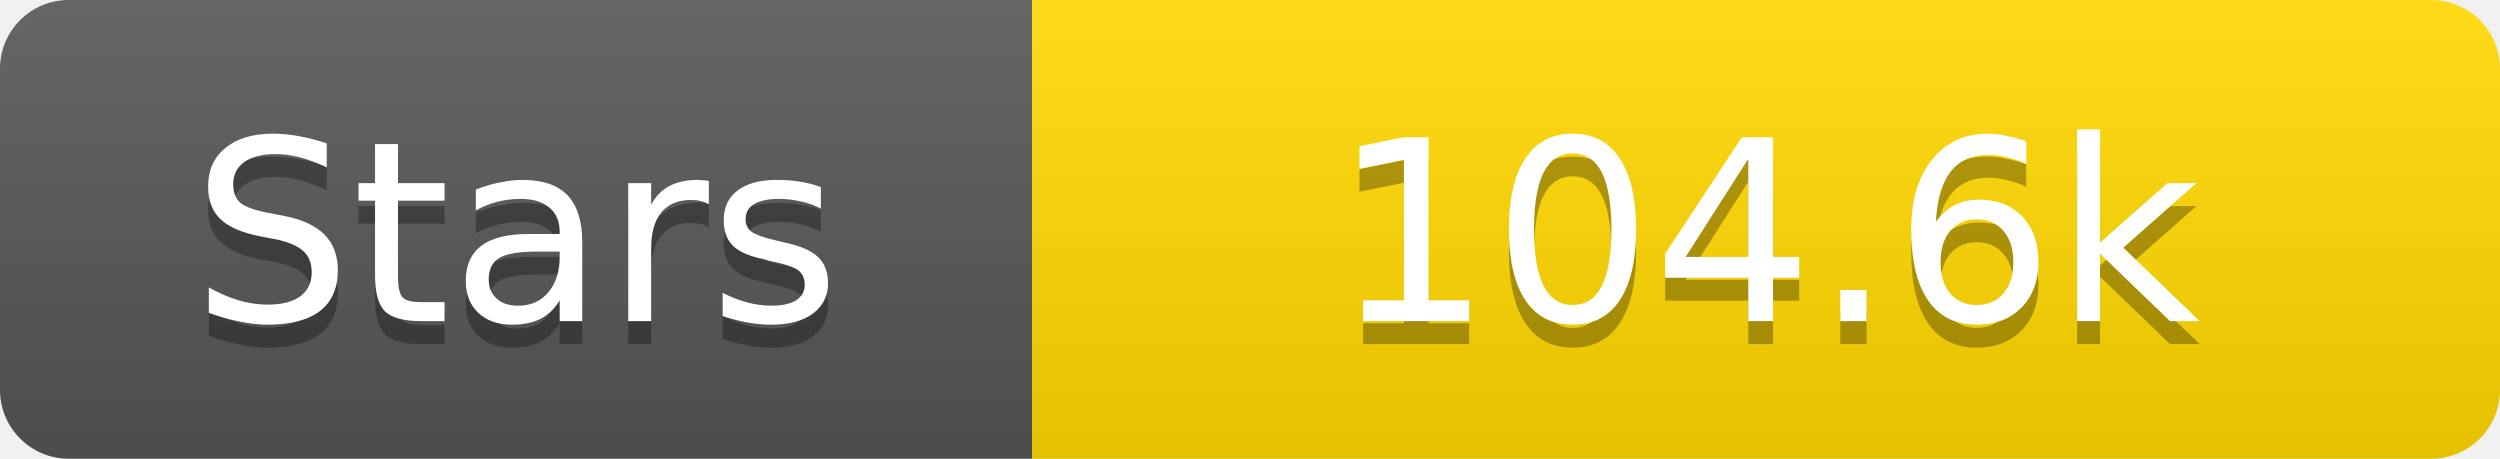
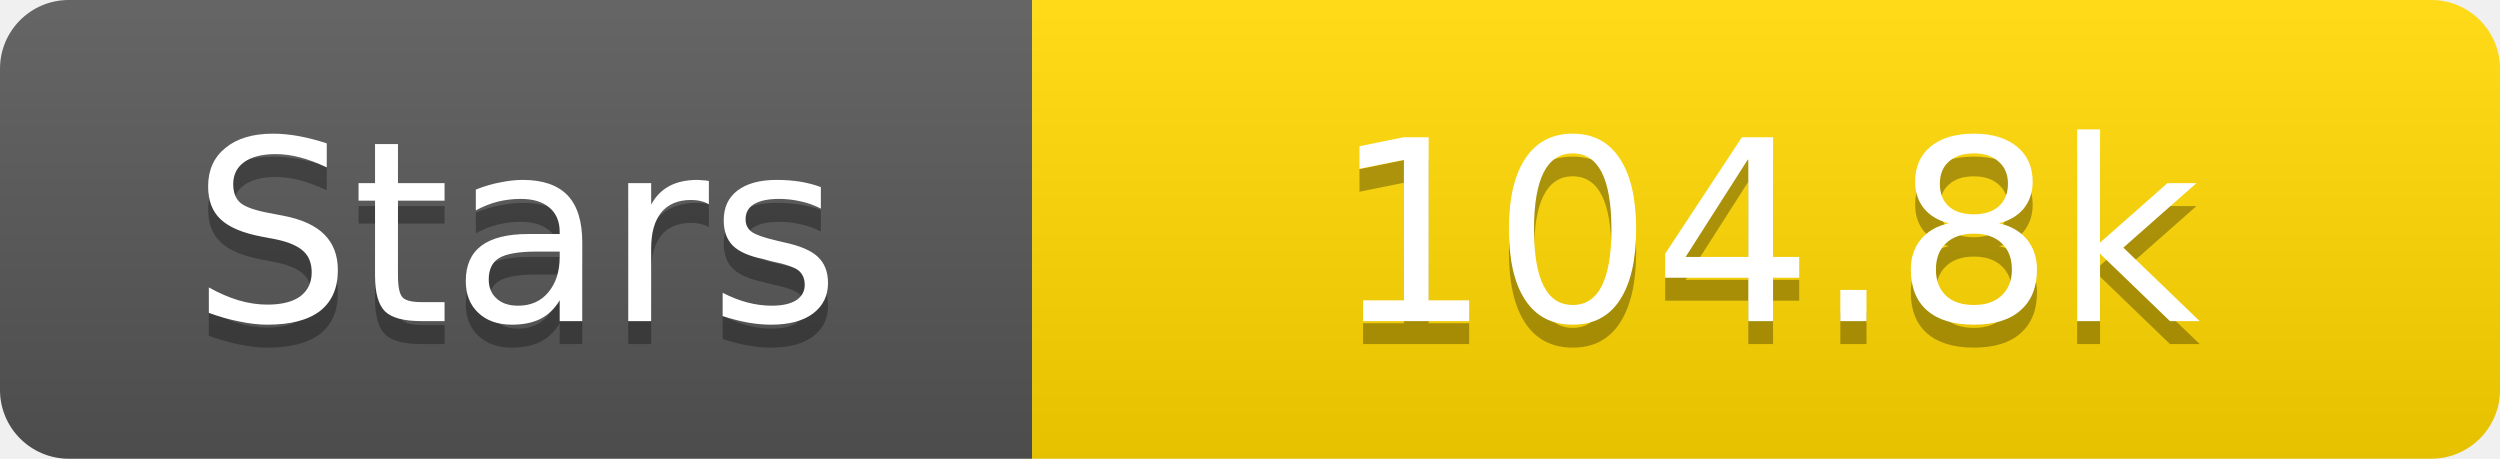
<svg xmlns="http://www.w3.org/2000/svg" width="109" height="20">
  <linearGradient id="s" x2="0" y2="100%">
    <stop offset="0" stop-color="#fff" stop-opacity=".1" />
    <stop offset="1" stop-opacity=".1" />
  </linearGradient>
  <clipPath id="r">
    <rect width="109" height="20" rx="3" fill="#fff" />
  </clipPath>
  <g clip-path="url(#r)">
    <rect width="45" height="20" fill="#555" />
    <rect x="45" width="64" height="20" fill="#ffd700" />
    <rect width="109" height="20" fill="url(#s)" />
  </g>
  <g fill="#fff" text-anchor="middle" font-family="Verdana,Geneva,DejaVu Sans,sans-serif" text-rendering="geometricPrecision" font-size="11">
    <text x="22.5" y="15" fill="#010101" fill-opacity=".3">Stars</text>
    <text x="22.5" y="14">Stars</text>
-     <text x="77.0" y="15" fill="#010101" fill-opacity=".3">104.6k</text>
-     <text x="77.0" y="14">104.6k</text>
+     <text x="77.0" y="15" fill="#010101" fill-opacity=".3">104.8k</text>
+     <text x="77.0" y="14">104.8k</text>
  </g>
</svg>
